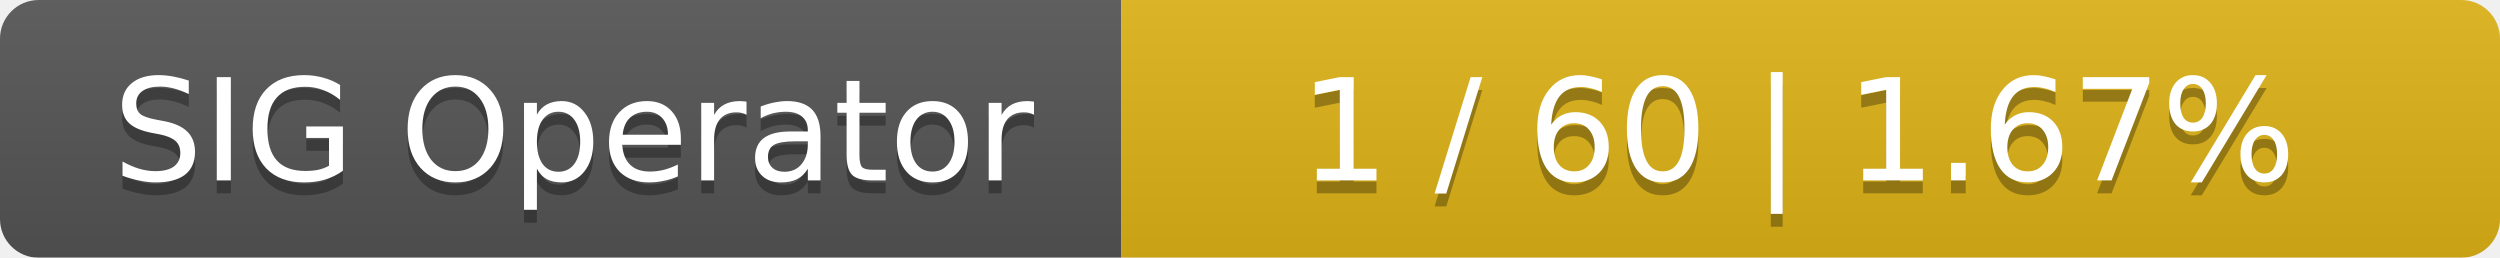
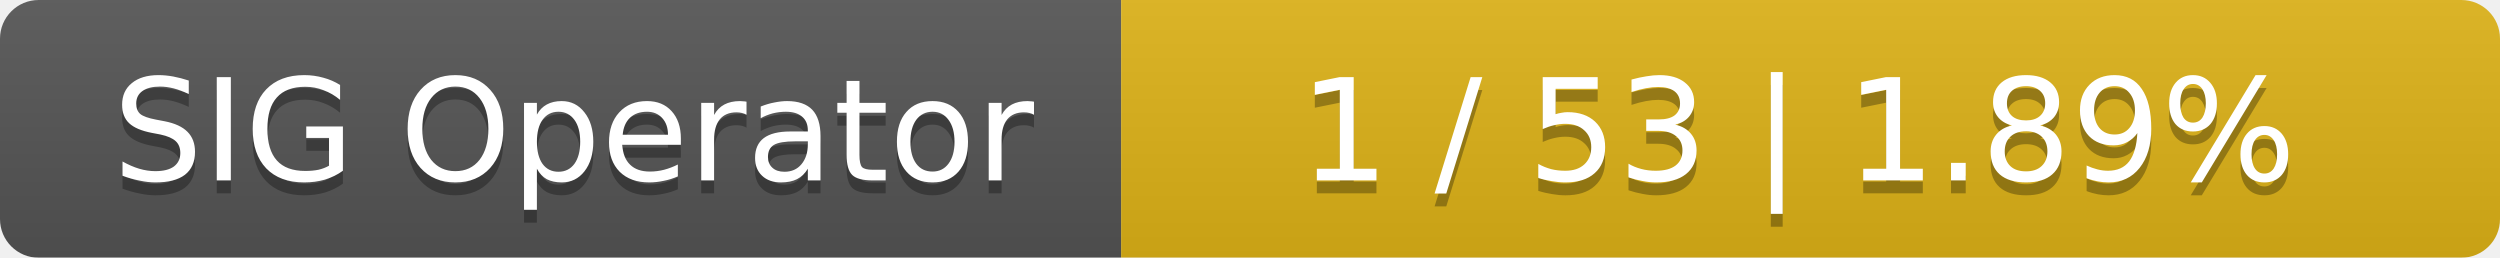
<svg xmlns="http://www.w3.org/2000/svg" width="194" height="20">
  <linearGradient id="smooth" x2="0" y2="100%">
    <stop offset="0" stop-color="#bbb" stop-opacity=".1" />
    <stop offset="1" stop-opacity=".1" />
  </linearGradient>
  <mask id="round">
    <rect width="194" height="20" rx="3" fill="#fff" />
  </mask>
  <g mask="url(#round)">
    <rect width="87" height="20" fill="#555" />
    <rect x="87" width="107" height="20" fill="#dfb317" />
    <rect width="194" height="20" fill="url(#smooth)" />
  </g>
  <g fill="#fff" text-anchor="middle" font-family="DejaVu Sans,Verdana,Geneva,sans-serif" font-size="11">
    <text x="44.5" y="15" fill="#010101" fill-opacity=".3">SIG Operator</text>
    <text x="44.5" y="14">SIG Operator</text>
-     <text x="139.5" y="15" fill="#010101" fill-opacity=".3">1 / 60    |    1.67%</text>
-     <text x="139.5" y="14">1 / 60    |    1.67%</text>
+     <text x="139.5" y="15" fill="#010101" fill-opacity=".3">1 / 53    |    1.89%</text>
+     <text x="139.5" y="14">1 / 53    |    1.89%</text>
  </g>
</svg>
